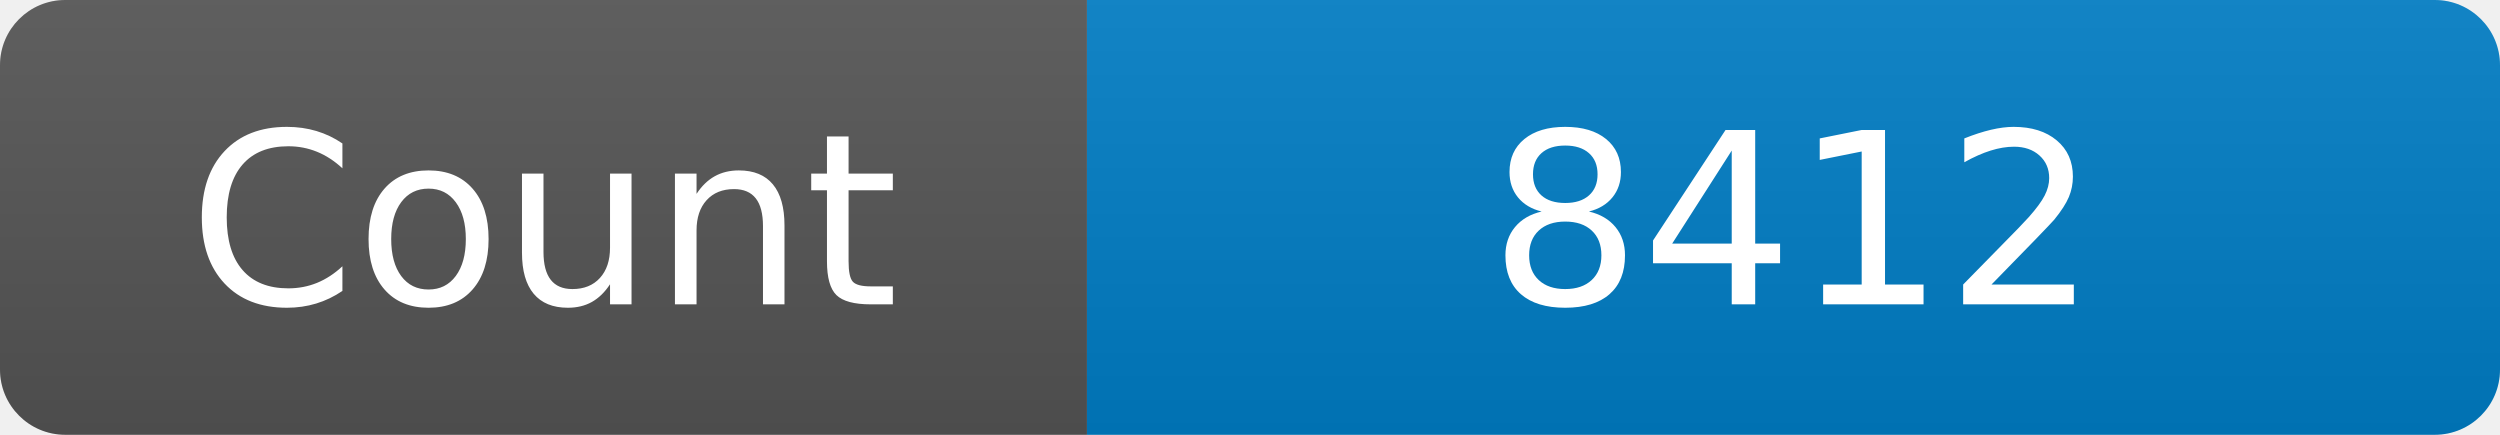
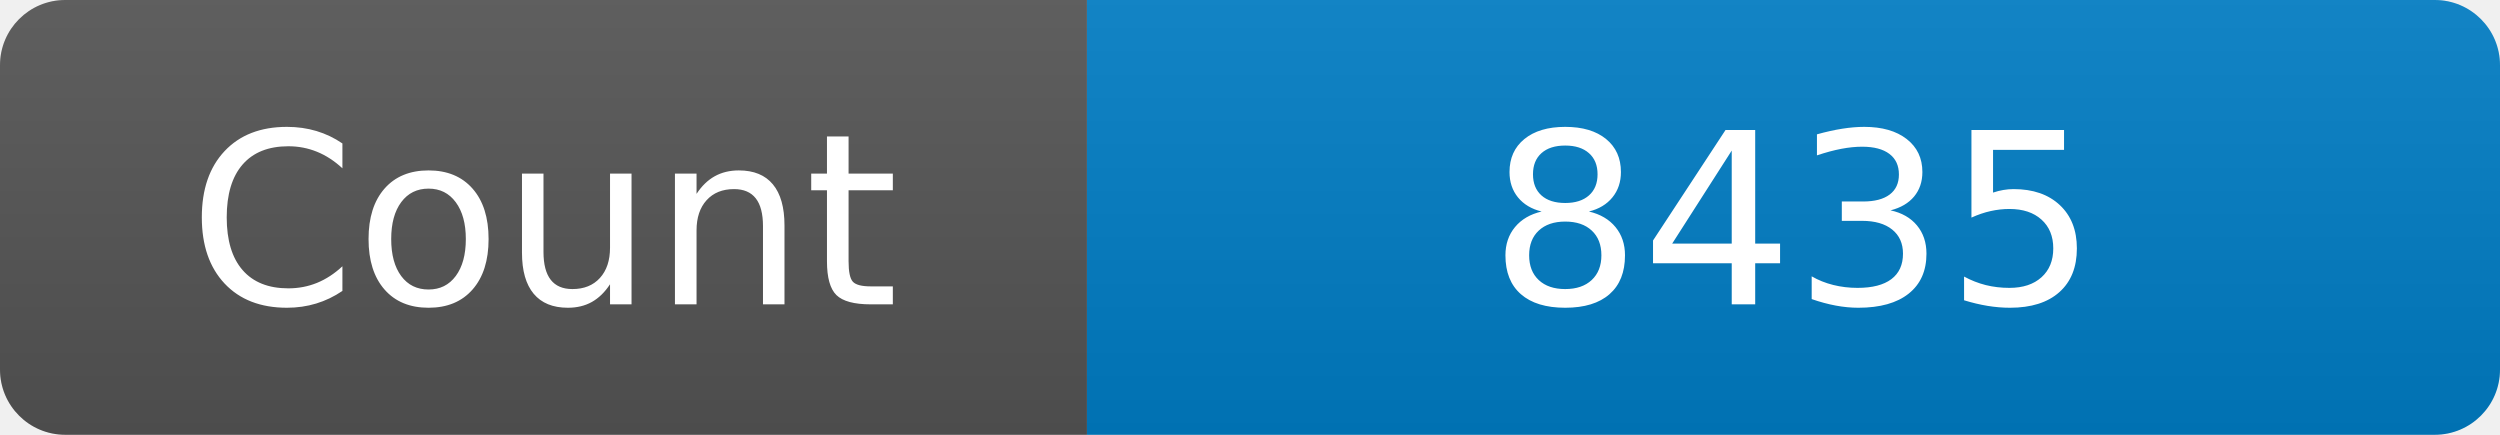
<svg xmlns="http://www.w3.org/2000/svg" width="115" height="20" role="img" aria-label="Maintained?: yes">
  <linearGradient id="s" x2="0" y2="100%">
    <stop offset="0" stop-color="#bbb" stop-opacity=".1" />
    <stop offset="1" stop-opacity=".1" />
  </linearGradient>
  <clipPath id="r">
    <rect width="115" height="20" rx="3" fill="#fff" />
  </clipPath>
  <g clip-path="url(#r)">
    <rect width="50" height="20" fill="#555" />
    <rect x="50" width="160" height="20" fill="#007ec6" />
    <rect width="115" height="20" fill="url(#s)" />
  </g>
  <g fill="#fff" text-anchor="middle" font-family="Verdana,Geneva,DejaVu Sans,sans-serif" font-size="110">
    <text x="250" y="140" transform="scale(.1)" fill="#fff">Count</text>
-     <text x="825" y="140" transform="scale(.1)" fill="#fff">8412</text>
+     <text x="825" y="140" transform="scale(.1)" fill="#fff">8435</text>
  </g>
</svg>
